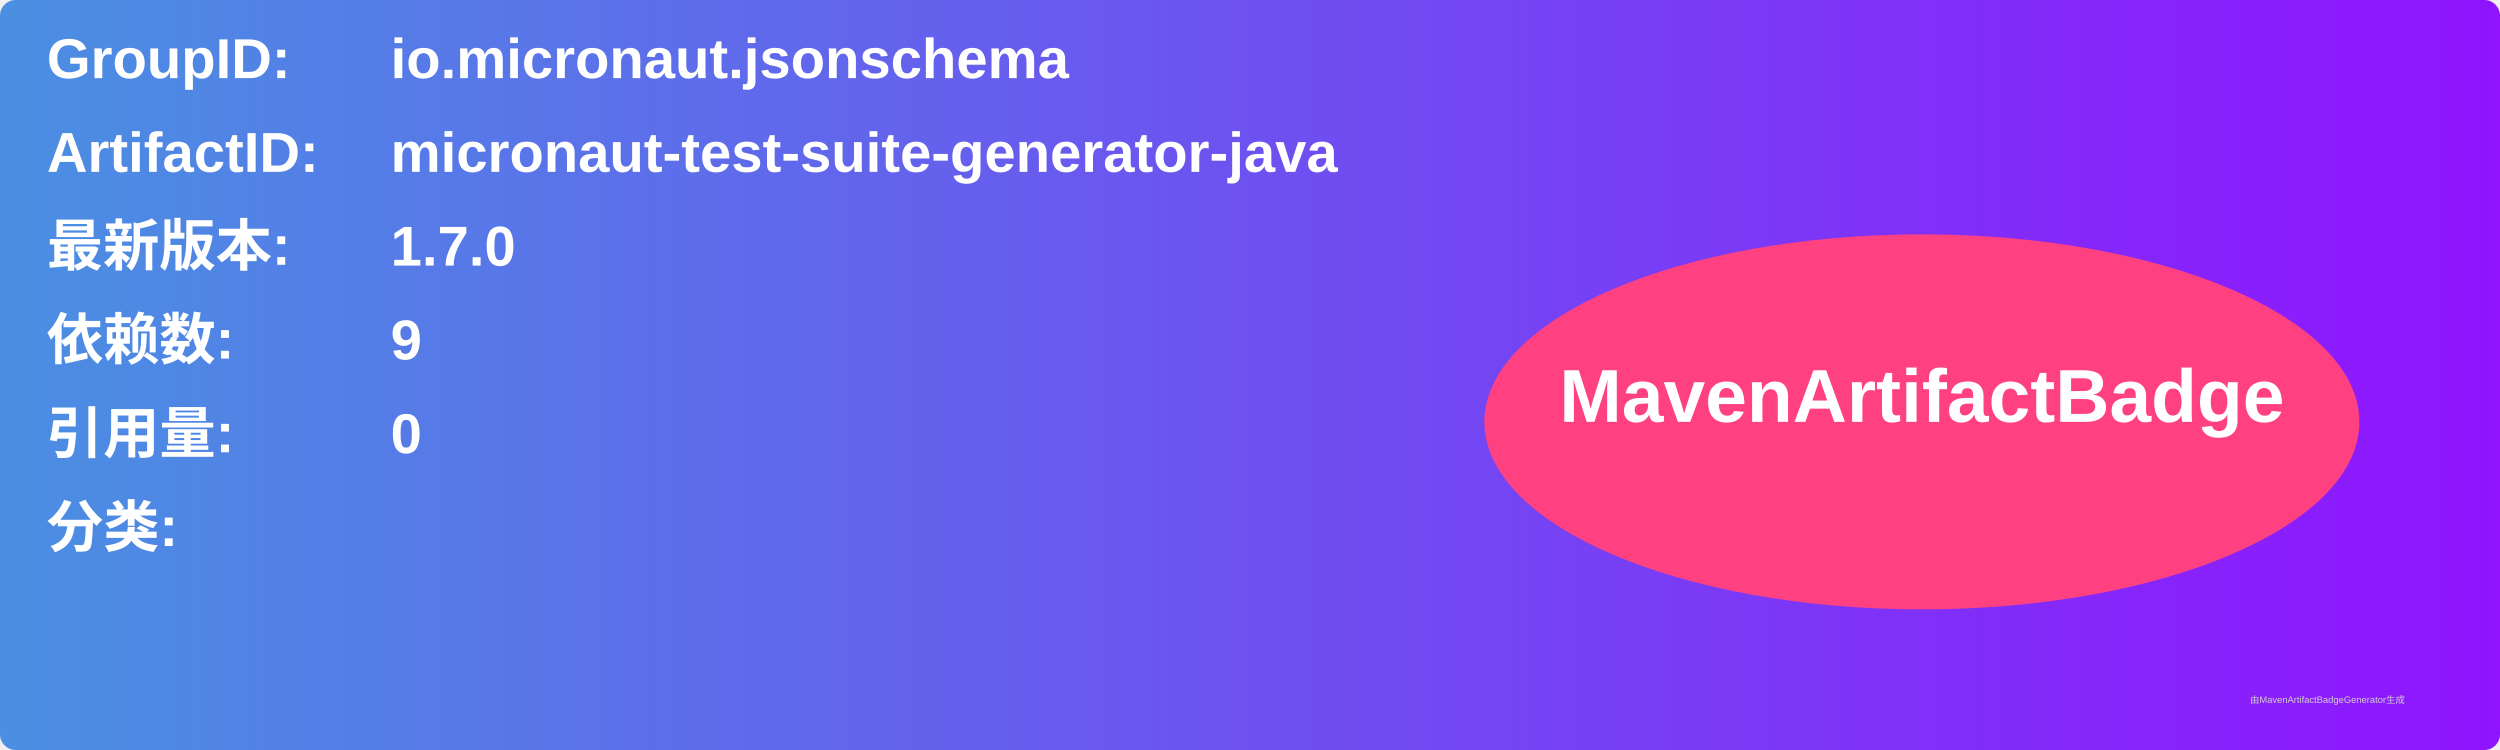
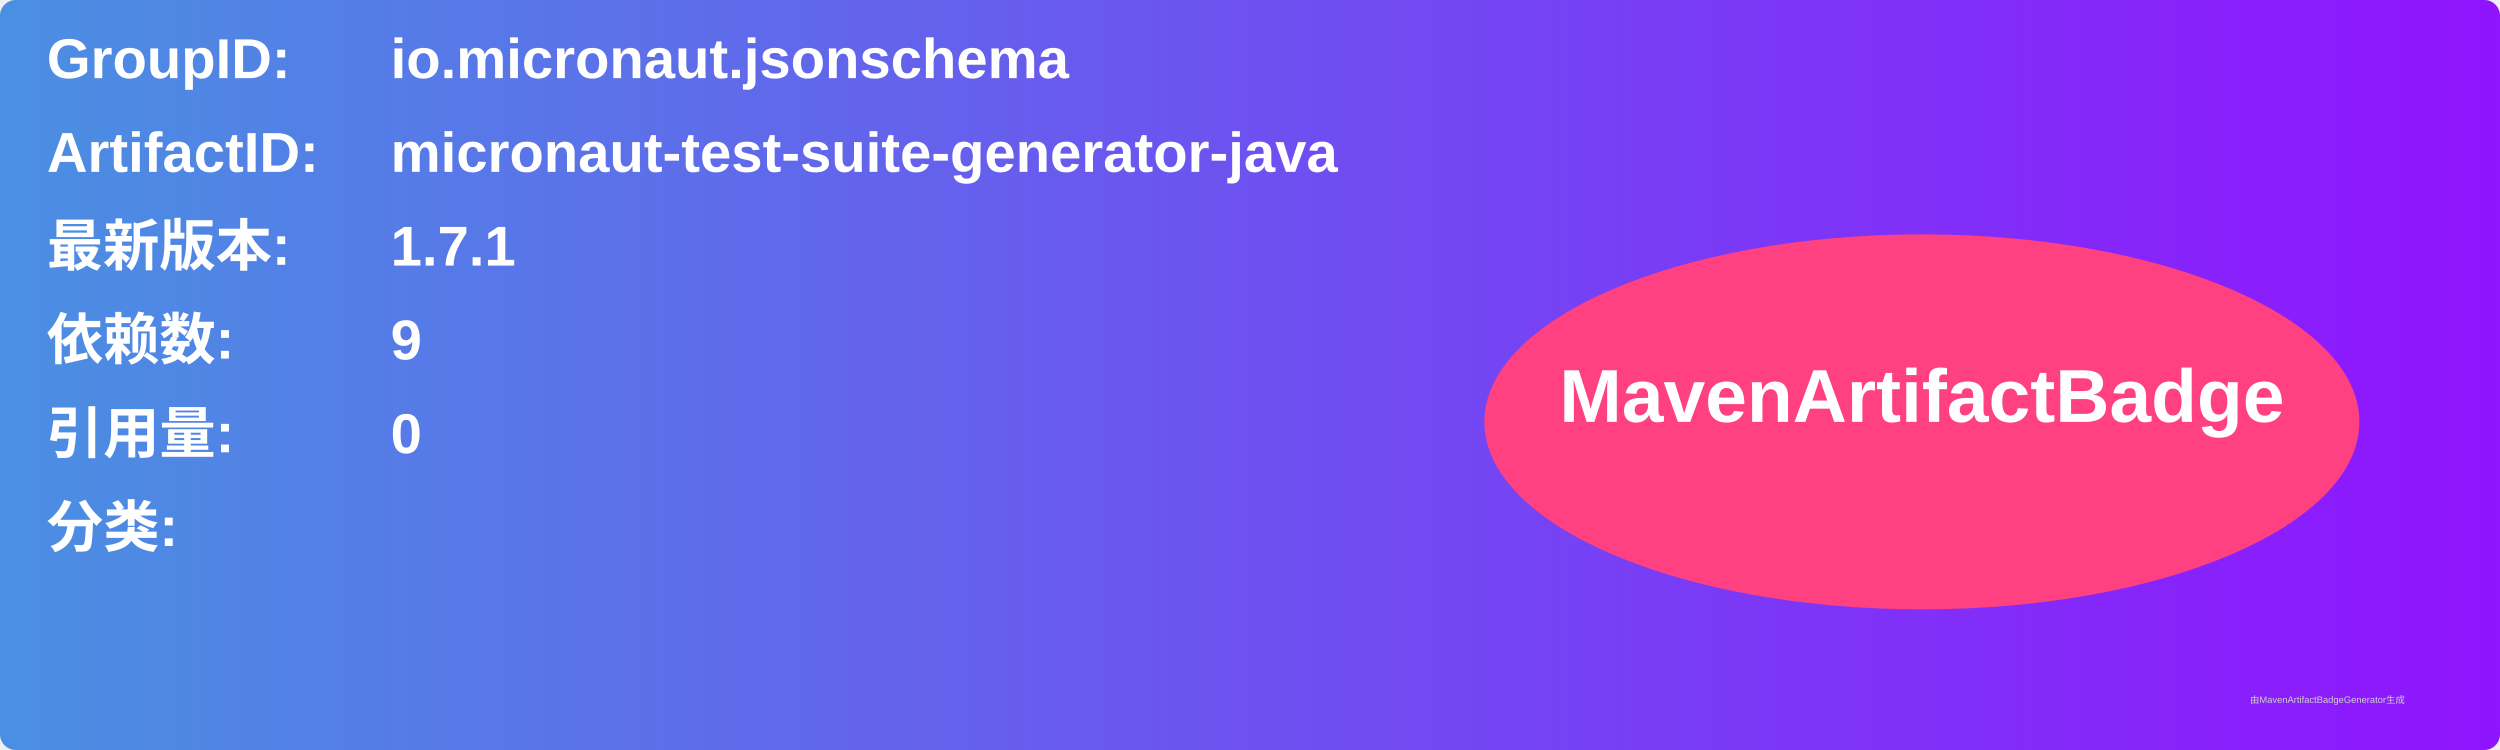
<svg xmlns="http://www.w3.org/2000/svg" width="800" height="240" viewBox="0 0 800 240">
  <linearGradient id="grad" x1="0%" y1="0%" x2="100%" y2="0%">
    <stop offset="0%" stop-color="#4a90e2" />
    <stop offset="100%" stop-color="#9013fe" />
  </linearGradient>
  <rect width="100%" height="100%" rx="5" ry="5" fill="url(#grad)" />
  <g transform="translate(15, 15)">
    <text x="0" y="10" font-family="Arial" font-size="18" fill="white" font-weight="bold" width="260">GroupID:</text>
    <text x="110" y="10" font-family="Arial" font-size="18" fill="white" font-weight="bold" width="460">io.micronaut.jsonschema</text>
    <text x="0" y="40" font-family="Arial" font-size="18" fill="white" font-weight="bold" width="260">ArtifactID:</text>
    <text x="110" y="40" font-family="Arial" font-size="18" fill="white" font-weight="bold" width="460">micronaut-test-suite-generator-java</text>
    <text x="0" y="70" font-family="Arial" font-size="18" fill="white" font-weight="bold">最新版本:</text>
    <text x="110" y="70" font-family="Arial" font-size="18" fill="white" font-weight="bold">
-       <tspan font-weight="bold">1.7.0</tspan>
+       <tspan font-weight="bold">1.7.1</tspan>
    </text>
    <text x="0" y="100" font-family="Arial" font-size="18" fill="white" font-weight="bold">依赖数: </text>
    <text x="110" y="100" font-family="Arial" font-size="18" fill="white">
      <tspan font-weight="bold">9</tspan>
    </text>
    <text x="0" y="130" font-family="Arial" font-size="18" fill="white" font-weight="bold">引用量: </text>
    <text x="110" y="130" font-family="Arial" font-size="18" fill="white">
      <tspan font-weight="bold">0</tspan>
    </text>
    <text x="0" y="160" font-family="Arial" font-size="18" fill="white" font-weight="bold">分类:</text>
    <text x="10" y="190" font-family="Arial" font-size="10" fill="white">
      <tspan font-weight="bold" />
    </text>
    <ellipse cx="600" cy="120" rx="140" ry="60" fill="#ff4081" />
    <text x="600" y="120" text-anchor="middle" font-family="Arial" font-size="24" fill="white" font-weight="bold">MavenArtifactBadge</text>
  </g>
  <text x="720" y="225" font-family="Arial" font-size="3" fill="#d0d0d0">由MavenArtifactBadgeGenerator生成</text>
</svg>
